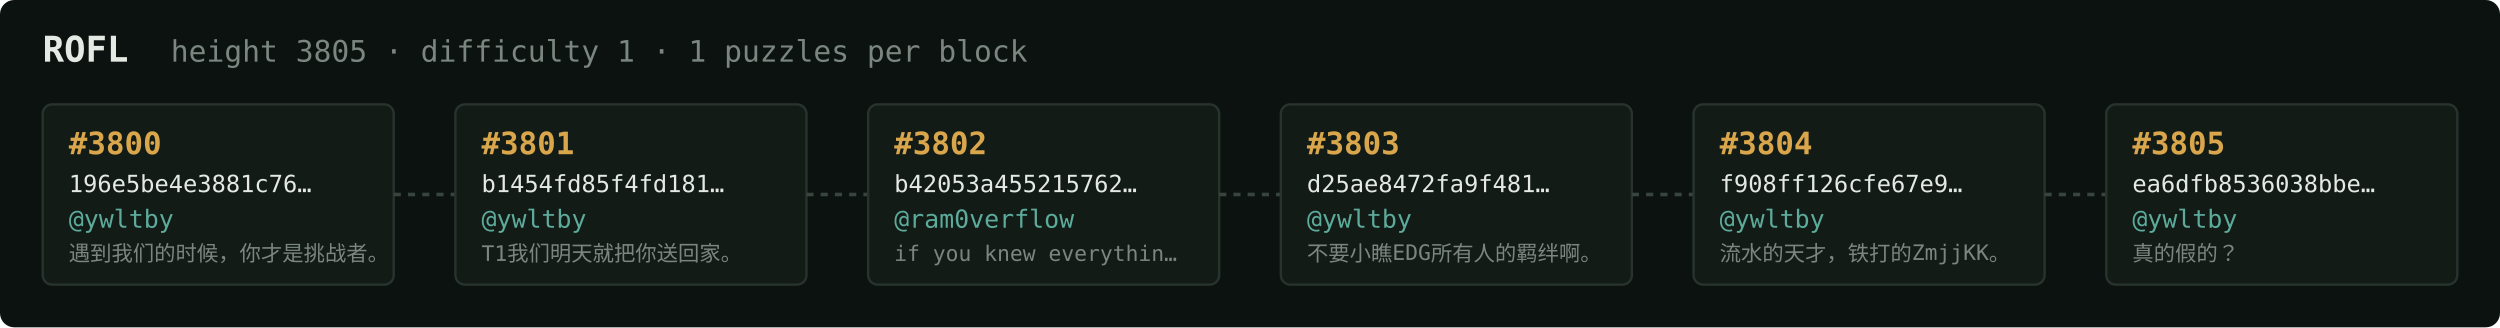
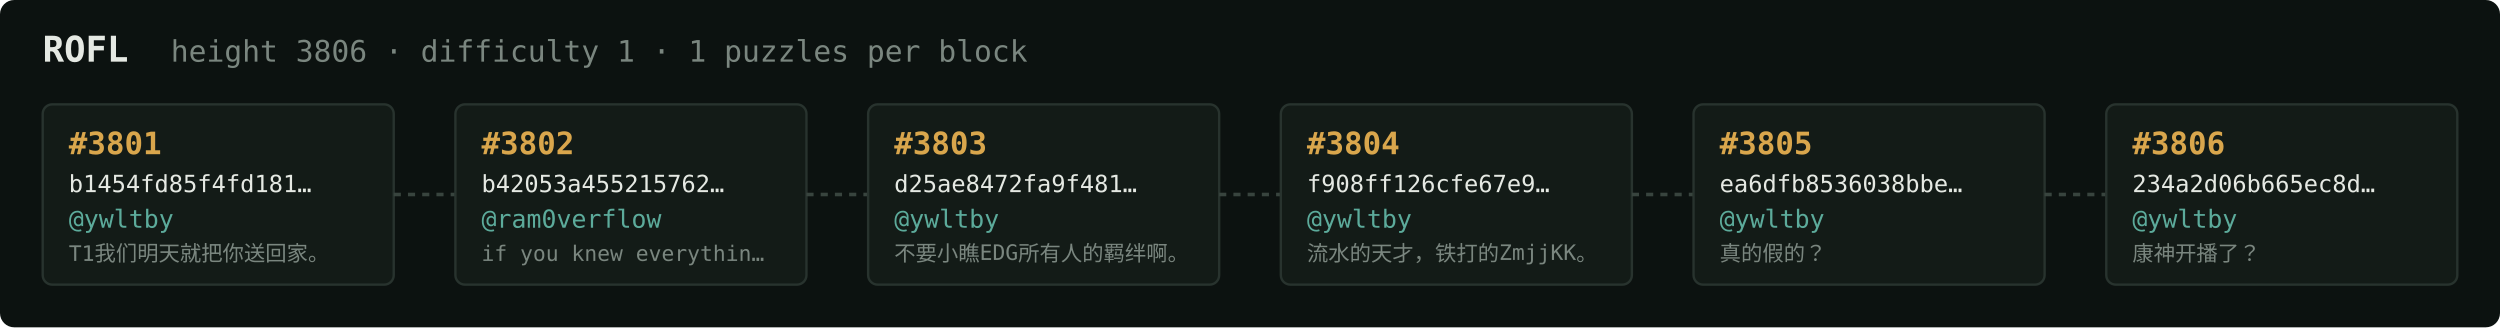
<svg xmlns="http://www.w3.org/2000/svg" width="1054" height="138" viewBox="0 0 1054 138" font-family="ui-monospace,SFMono-Regular,Menlo,monospace">
  <rect fill="#0c1210" width="1054" height="138" rx="6" />
  <text x="18" y="26" fill="#e5e9e3" font-size="15" font-weight="700">ROFL</text>
-   <text x="72" y="26" fill="#7a867f" font-size="12.5">height 3805 · difficulty 1 · 1 puzzles per block</text>
+   <text x="72" y="26" fill="#7a867f" font-size="12.5">height 3806 · difficulty 1 · 1 puzzles per block</text>
  <rect x="18" y="44" width="148" height="76" rx="4" fill="#131b17" stroke="#28332e" stroke-width="1" />
-   <text x="29" y="65" fill="#d9a64c" font-size="13" font-weight="700">#3800</text>
-   <text x="29" y="81" fill="#e5e9e3" font-size="10">196e5be4e3881c76…</text>
+   <text x="29" y="65" fill="#d9a64c" font-size="13" font-weight="700">#3801</text>
+   <text x="29" y="81" fill="#e5e9e3" font-size="10">b1454fd85f4fd181…</text>
  <text x="29" y="96" fill="#5cab9b" font-size="10.5">@ywltby</text>
-   <text x="29" y="110" fill="#7a867f" font-size="9">遇到我们的时候，你才是挑战者。</text>
+   <text x="29" y="110" fill="#7a867f" font-size="9">T1我们明天就把你送回家。</text>
  <line x1="166" y1="82.0" x2="192" y2="82.0" stroke="#38443e" stroke-width="1.5" stroke-dasharray="3 3" />
  <rect x="192" y="44" width="148" height="76" rx="4" fill="#131b17" stroke="#28332e" stroke-width="1" />
-   <text x="203" y="65" fill="#d9a64c" font-size="13" font-weight="700">#3801</text>
-   <text x="203" y="81" fill="#e5e9e3" font-size="10">b1454fd85f4fd181…</text>
-   <text x="203" y="96" fill="#5cab9b" font-size="10.5">@ywltby</text>
-   <text x="203" y="110" fill="#7a867f" font-size="9">T1我们明天就把你送回家。</text>
+   <text x="203" y="65" fill="#d9a64c" font-size="13" font-weight="700">#3802</text>
+   <text x="203" y="81" fill="#e5e9e3" font-size="10">b42053a455215762…</text>
+   <text x="203" y="96" fill="#5cab9b" font-size="10.5">@ram0verflow</text>
+   <text x="203" y="110" fill="#7a867f" font-size="9">if you knew everythin…</text>
  <line x1="340" y1="82.0" x2="366" y2="82.0" stroke="#38443e" stroke-width="1.5" stroke-dasharray="3 3" />
  <rect x="366" y="44" width="148" height="76" rx="4" fill="#131b17" stroke="#28332e" stroke-width="1" />
-   <text x="377" y="65" fill="#d9a64c" font-size="13" font-weight="700">#3802</text>
-   <text x="377" y="81" fill="#e5e9e3" font-size="10">b42053a455215762…</text>
-   <text x="377" y="96" fill="#5cab9b" font-size="10.5">@ram0verflow</text>
-   <text x="377" y="110" fill="#7a867f" font-size="9">if you knew everythin…</text>
+   <text x="377" y="65" fill="#d9a64c" font-size="13" font-weight="700">#3803</text>
+   <text x="377" y="81" fill="#e5e9e3" font-size="10">d25ae8472fa9f481…</text>
+   <text x="377" y="96" fill="#5cab9b" font-size="10.5">@ywltby</text>
+   <text x="377" y="110" fill="#7a867f" font-size="9">不要小瞧EDG所有人的羁绊啊。</text>
  <line x1="514" y1="82.0" x2="540" y2="82.0" stroke="#38443e" stroke-width="1.5" stroke-dasharray="3 3" />
  <rect x="540" y="44" width="148" height="76" rx="4" fill="#131b17" stroke="#28332e" stroke-width="1" />
-   <text x="551" y="65" fill="#d9a64c" font-size="13" font-weight="700">#3803</text>
-   <text x="551" y="81" fill="#e5e9e3" font-size="10">d25ae8472fa9f481…</text>
+   <text x="551" y="65" fill="#d9a64c" font-size="13" font-weight="700">#3804</text>
+   <text x="551" y="81" fill="#e5e9e3" font-size="10">f908ff126cfe67e9…</text>
  <text x="551" y="96" fill="#5cab9b" font-size="10.5">@ywltby</text>
-   <text x="551" y="110" fill="#7a867f" font-size="9">不要小瞧EDG所有人的羁绊啊。</text>
+   <text x="551" y="110" fill="#7a867f" font-size="9">流水的天才，铁打的ZmjjKK。</text>
  <line x1="688" y1="82.0" x2="714" y2="82.0" stroke="#38443e" stroke-width="1.5" stroke-dasharray="3 3" />
  <rect x="714" y="44" width="148" height="76" rx="4" fill="#131b17" stroke="#28332e" stroke-width="1" />
-   <text x="725" y="65" fill="#d9a64c" font-size="13" font-weight="700">#3804</text>
-   <text x="725" y="81" fill="#e5e9e3" font-size="10">f908ff126cfe67e9…</text>
+   <text x="725" y="65" fill="#d9a64c" font-size="13" font-weight="700">#3805</text>
+   <text x="725" y="81" fill="#e5e9e3" font-size="10">ea6dfb8536038bbe…</text>
  <text x="725" y="96" fill="#5cab9b" font-size="10.5">@ywltby</text>
-   <text x="725" y="110" fill="#7a867f" font-size="9">流水的天才，铁打的ZmjjKK。</text>
+   <text x="725" y="110" fill="#7a867f" font-size="9">真的假的？</text>
  <line x1="862" y1="82.0" x2="888" y2="82.0" stroke="#38443e" stroke-width="1.5" stroke-dasharray="3 3" />
  <rect x="888" y="44" width="148" height="76" rx="4" fill="#131b17" stroke="#28332e" stroke-width="1" />
-   <text x="899" y="65" fill="#d9a64c" font-size="13" font-weight="700">#3805</text>
-   <text x="899" y="81" fill="#e5e9e3" font-size="10">ea6dfb8536038bbe…</text>
+   <text x="899" y="65" fill="#d9a64c" font-size="13" font-weight="700">#3806</text>
+   <text x="899" y="81" fill="#e5e9e3" font-size="10">234a2d06b665ec8d…</text>
  <text x="899" y="96" fill="#5cab9b" font-size="10.5">@ywltby</text>
-   <text x="899" y="110" fill="#7a867f" font-size="9">真的假的？</text>
+   <text x="899" y="110" fill="#7a867f" font-size="9">康神开播了？</text>
</svg>
